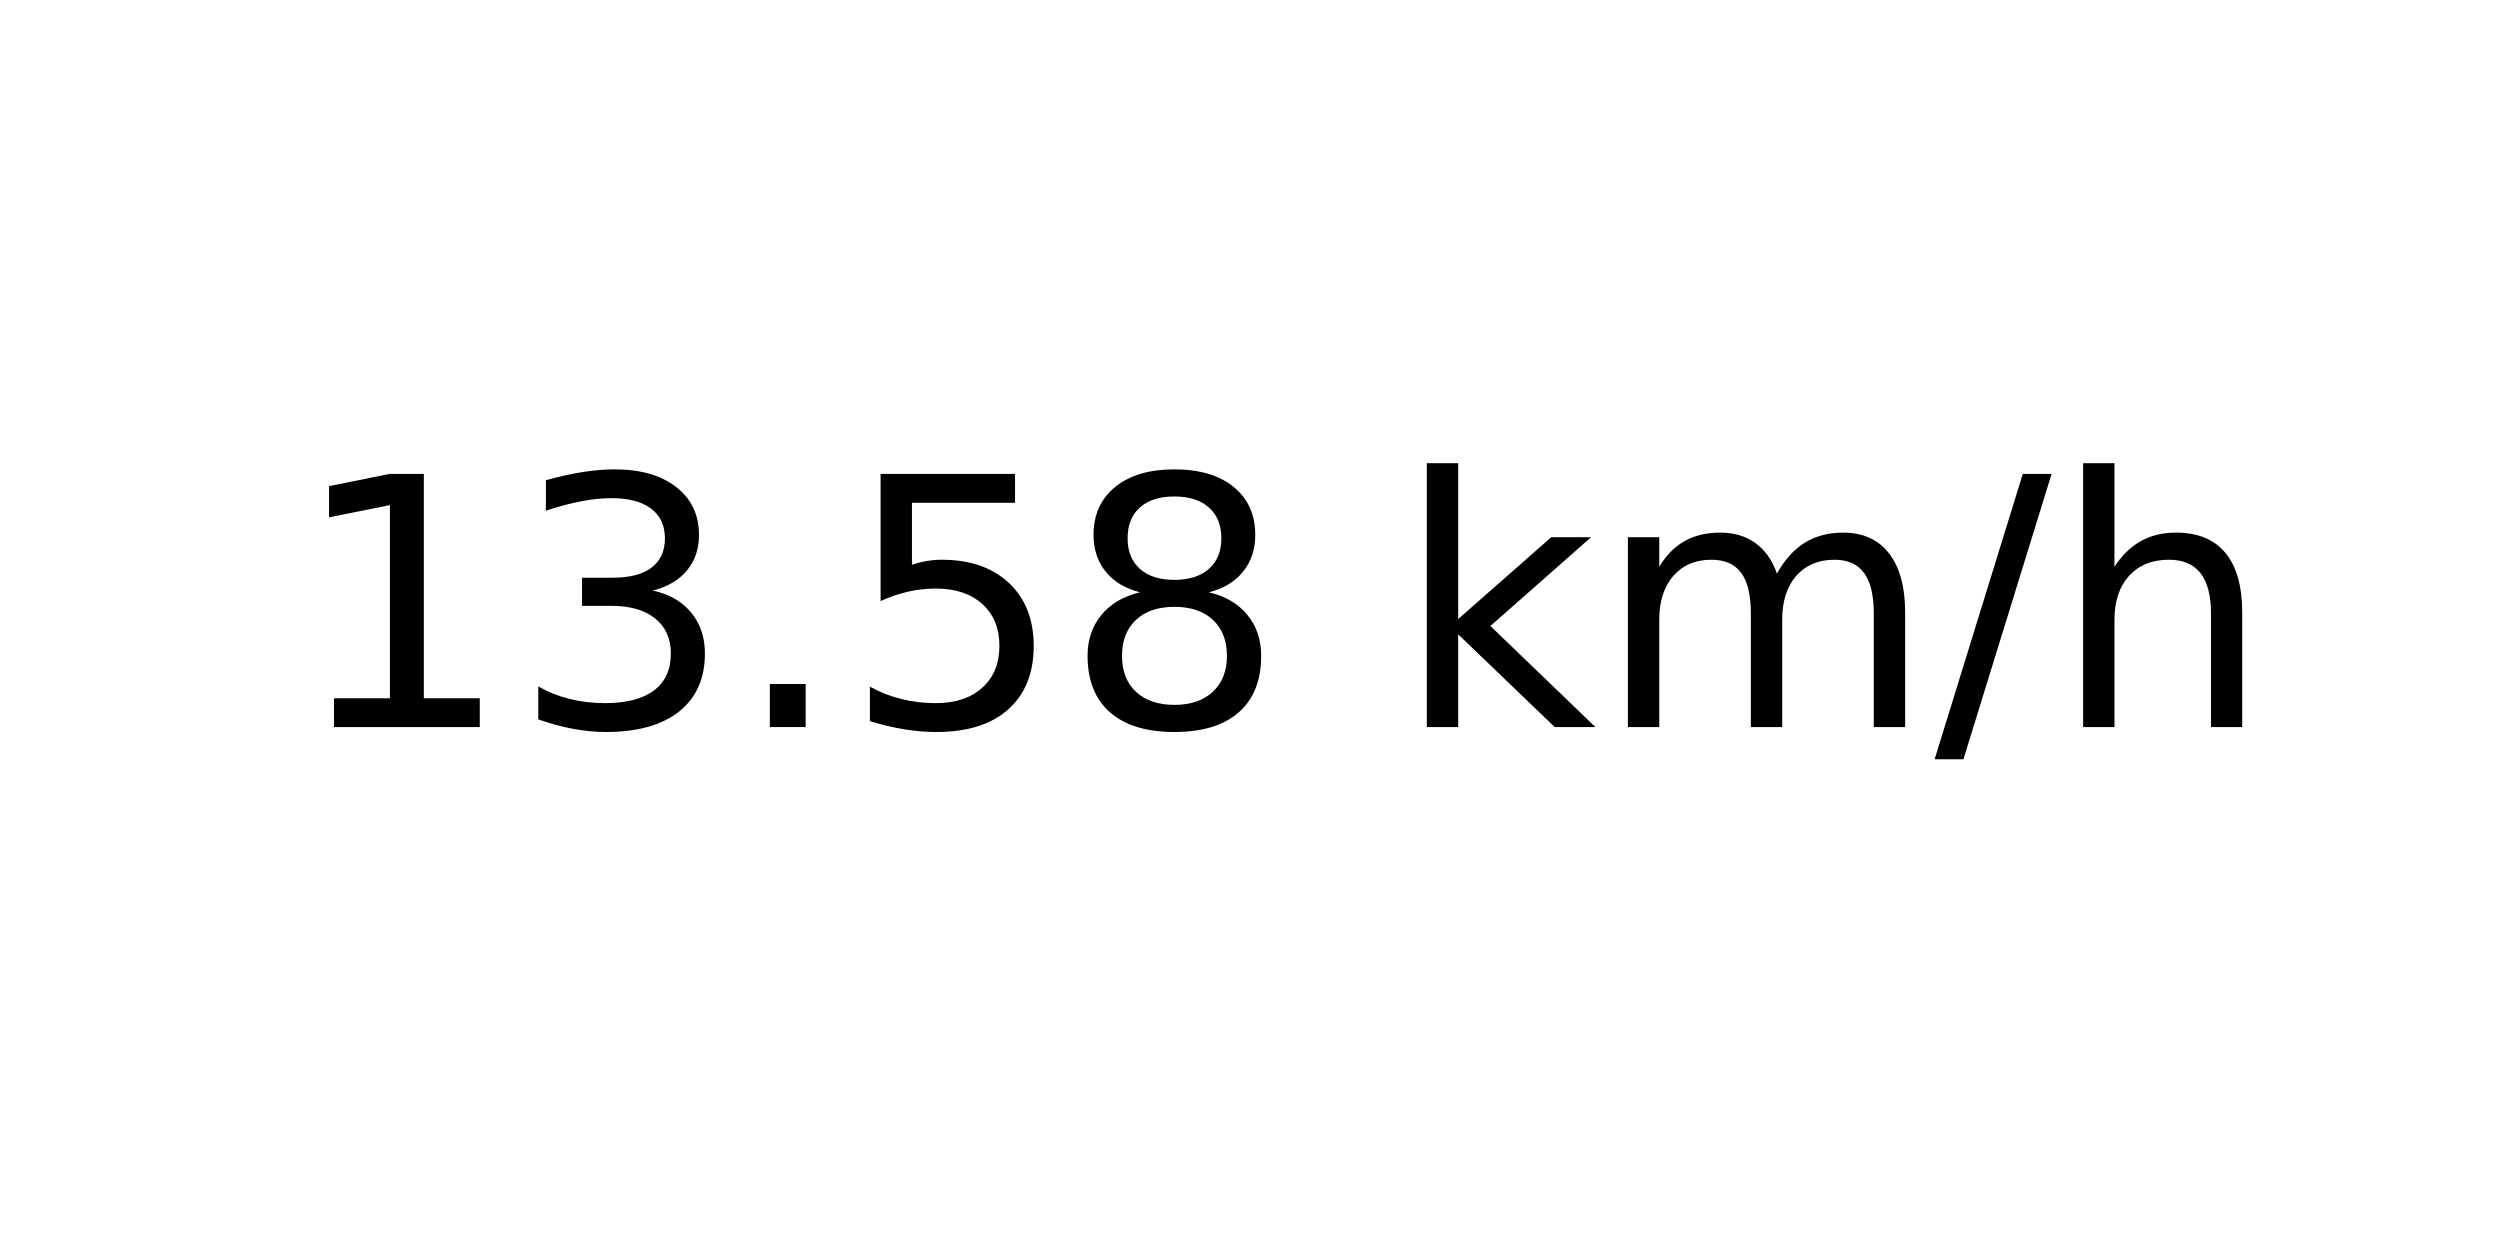
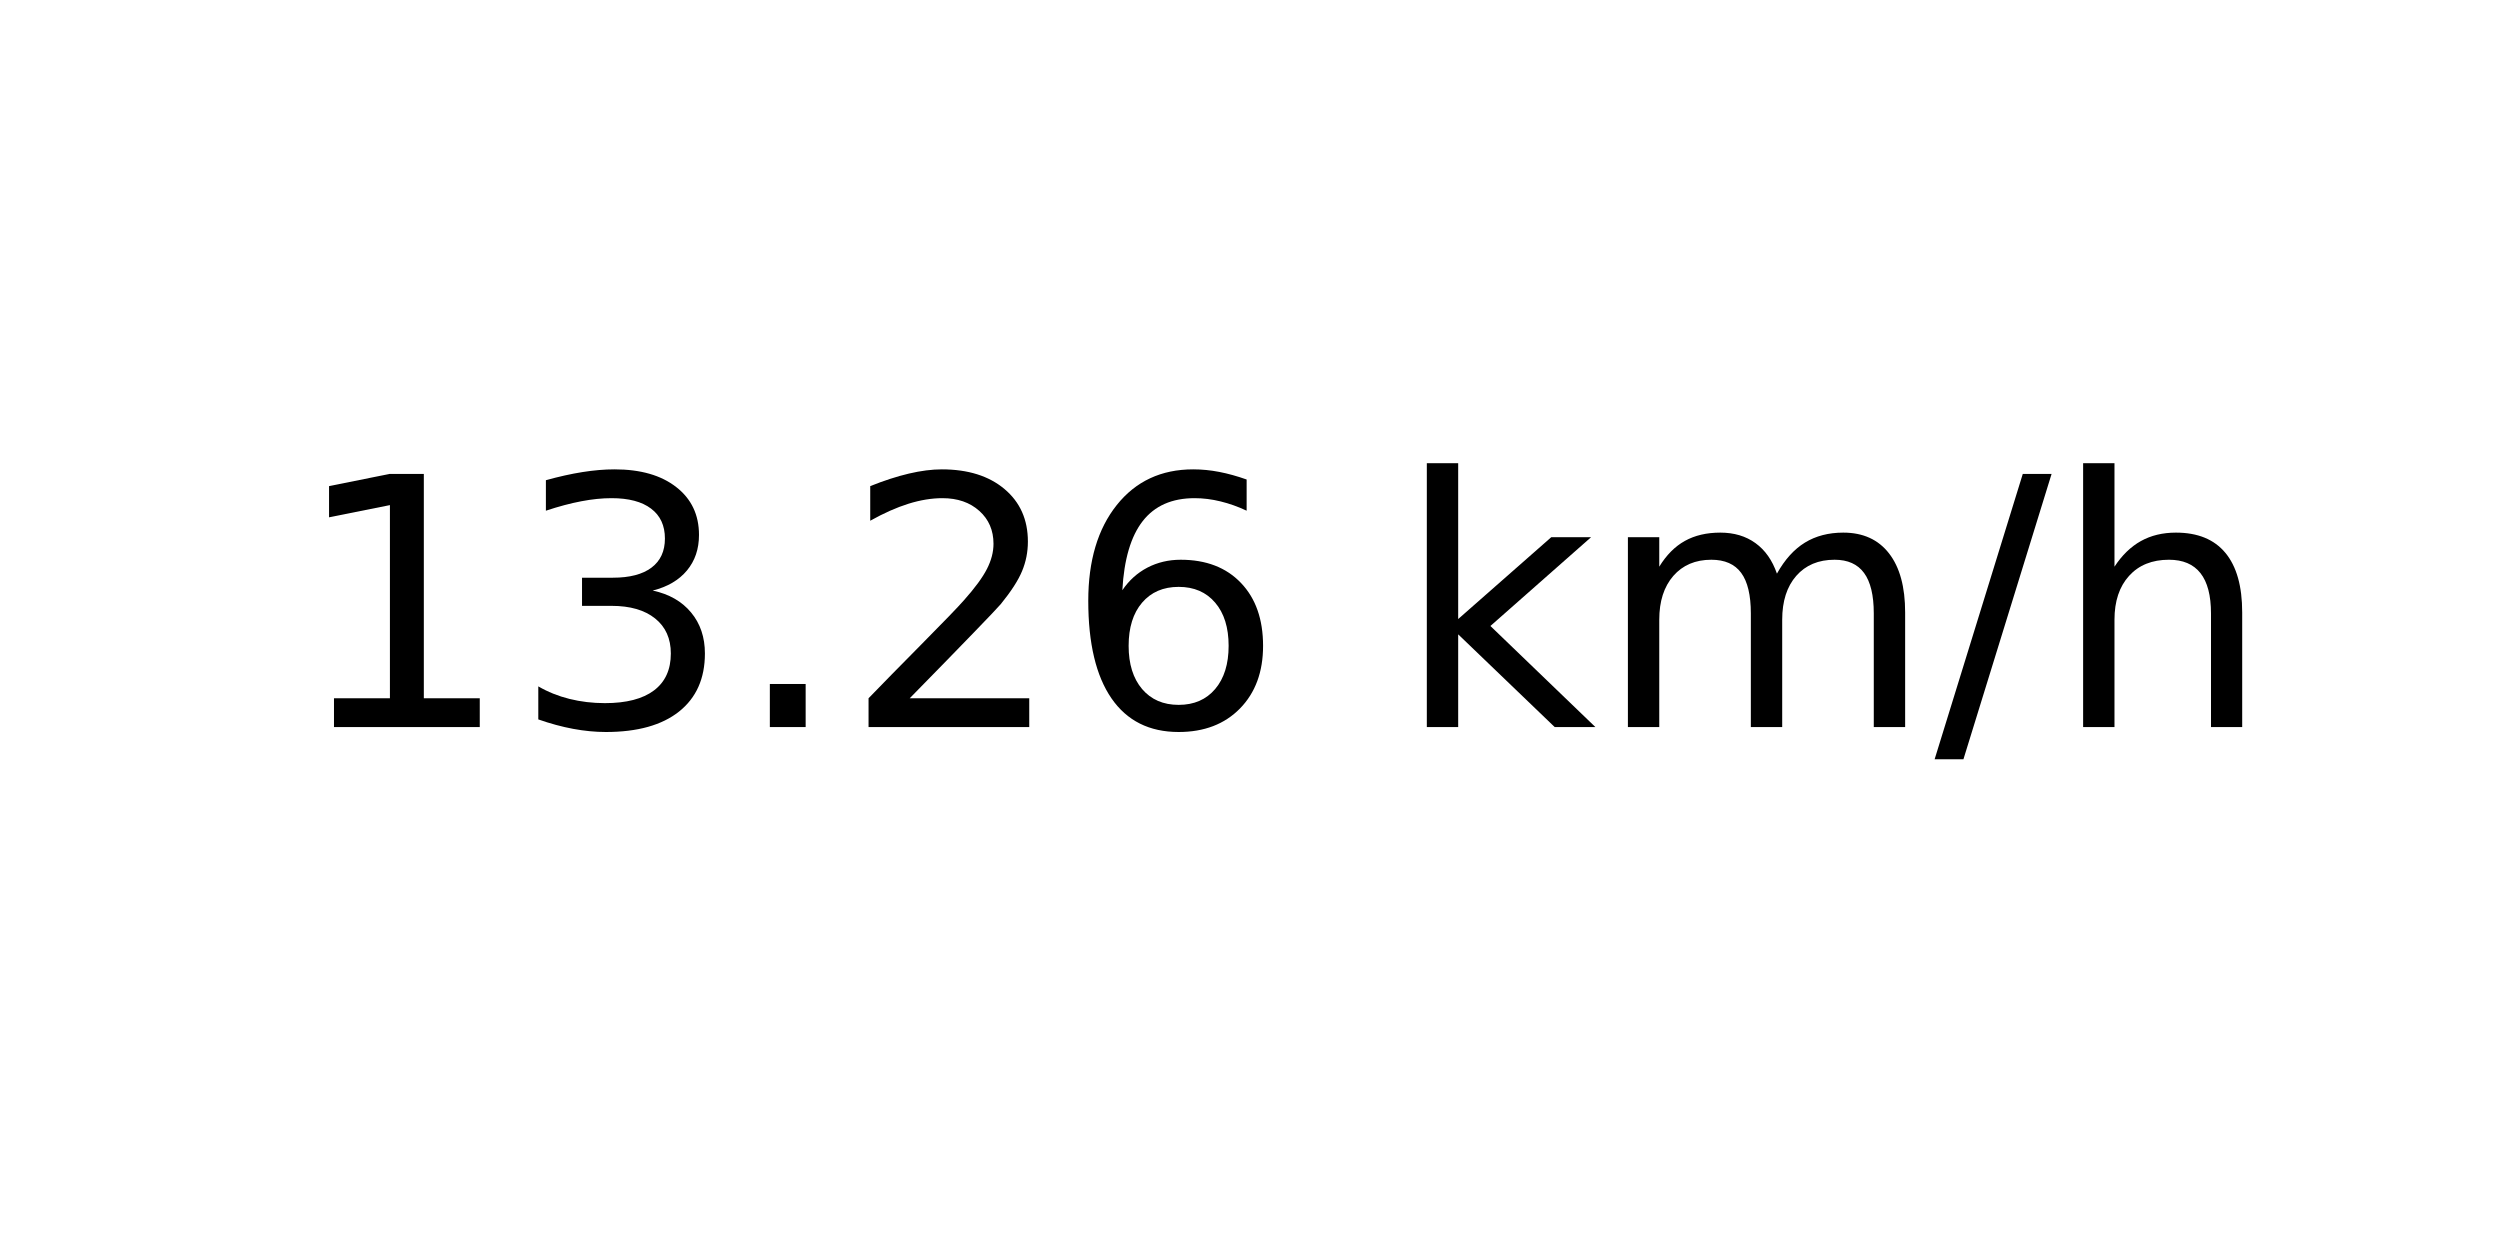
<svg xmlns="http://www.w3.org/2000/svg" xmlns:xlink="http://www.w3.org/1999/xlink" width="72pt" height="36pt" viewBox="0 0 72 36" version="1.1">
  <defs>
    <style type="text/css">*{stroke-linejoin: round; stroke-linecap: butt}</style>
  </defs>
  <g id="figure_1">
    <g id="axes_1">
      <g id="text_1">
        <g transform="translate(8.378125 20.93937) scale(0.1 -0.1)">
          <defs>
            <path id="DejaVuSans-31" d="M 794 531  L 1825 531  L 1825 4091  L 703 3866  L 703 4441  L 1819 4666  L 2450 4666  L 2450 531  L 3481 531  L 3481 0  L 794 0  L 794 531  z " transform="scale(0.015625)" />
            <path id="DejaVuSans-33" d="M 2597 2516  Q 3050 2419 3304 2112  Q 3559 1806 3559 1356  Q 3559 666 3084 287  Q 2609 -91 1734 -91  Q 1441 -91 1130 -33  Q 819 25 488 141  L 488 750  Q 750 597 1062 519  Q 1375 441 1716 441  Q 2309 441 2620 675  Q 2931 909 2931 1356  Q 2931 1769 2642 2001  Q 2353 2234 1838 2234  L 1294 2234  L 1294 2753  L 1863 2753  Q 2328 2753 2575 2939  Q 2822 3125 2822 3475  Q 2822 3834 2567 4026  Q 2313 4219 1838 4219  Q 1578 4219 1281 4162  Q 984 4106 628 3988  L 628 4550  Q 988 4650 1302 4700  Q 1616 4750 1894 4750  Q 2613 4750 3031 4423  Q 3450 4097 3450 3541  Q 3450 3153 3228 2886  Q 3006 2619 2597 2516  z " transform="scale(0.015625)" />
            <path id="DejaVuSans-2e" d="M 684 794  L 1344 794  L 1344 0  L 684 0  L 684 794  z " transform="scale(0.015625)" />
-             <path id="DejaVuSans-35" d="M 691 4666  L 3169 4666  L 3169 4134  L 1269 4134  L 1269 2991  Q 1406 3038 1543 3061  Q 1681 3084 1819 3084  Q 2600 3084 3056 2656  Q 3513 2228 3513 1497  Q 3513 744 3044 326  Q 2575 -91 1722 -91  Q 1428 -91 1123 -41  Q 819 9 494 109  L 494 744  Q 775 591 1075 516  Q 1375 441 1709 441  Q 2250 441 2565 725  Q 2881 1009 2881 1497  Q 2881 1984 2565 2268  Q 2250 2553 1709 2553  Q 1456 2553 1204 2497  Q 953 2441 691 2322  L 691 4666  z " transform="scale(0.015625)" />
-             <path id="DejaVuSans-38" d="M 2034 2216  Q 1584 2216 1326 1975  Q 1069 1734 1069 1313  Q 1069 891 1326 650  Q 1584 409 2034 409  Q 2484 409 2743 651  Q 3003 894 3003 1313  Q 3003 1734 2745 1975  Q 2488 2216 2034 2216  z M 1403 2484  Q 997 2584 770 2862  Q 544 3141 544 3541  Q 544 4100 942 4425  Q 1341 4750 2034 4750  Q 2731 4750 3128 4425  Q 3525 4100 3525 3541  Q 3525 3141 3298 2862  Q 3072 2584 2669 2484  Q 3125 2378 3379 2068  Q 3634 1759 3634 1313  Q 3634 634 3220 271  Q 2806 -91 2034 -91  Q 1263 -91 848 271  Q 434 634 434 1313  Q 434 1759 690 2068  Q 947 2378 1403 2484  z M 1172 3481  Q 1172 3119 1398 2916  Q 1625 2713 2034 2713  Q 2441 2713 2670 2916  Q 2900 3119 2900 3481  Q 2900 3844 2670 4047  Q 2441 4250 2034 4250  Q 1625 4250 1398 4047  Q 1172 3844 1172 3481  z " transform="scale(0.015625)" />
+             <path id="DejaVuSans-32" d="M 1228 531  L 3431 531  L 3431 0  L 469 0  L 469 531  Q 828 903 1448 1529  Q 2069 2156 2228 2338  Q 2531 2678 2651 2914  Q 2772 3150 2772 3378  Q 2772 3750 2511 3984  Q 2250 4219 1831 4219  Q 1534 4219 1204 4116  Q 875 4013 500 3803  L 500 4441  Q 881 4594 1212 4672  Q 1544 4750 1819 4750  Q 2544 4750 2975 4387  Q 3406 4025 3406 3419  Q 3406 3131 3298 2873  Q 3191 2616 2906 2266  Q 2828 2175 2409 1742  Q 1991 1309 1228 531  z " transform="scale(0.015625)" />
+             <path id="DejaVuSans-36" d="M 2113 2584  Q 1688 2584 1439 2293  Q 1191 2003 1191 1497  Q 1191 994 1439 701  Q 1688 409 2113 409  Q 2538 409 2786 701  Q 3034 994 3034 1497  Q 3034 2003 2786 2293  Q 2538 2584 2113 2584  z M 3366 4563  L 3366 3988  Q 3128 4100 2886 4159  Q 2644 4219 2406 4219  Q 1781 4219 1451 3797  Q 1122 3375 1075 2522  Q 1259 2794 1537 2939  Q 1816 3084 2150 3084  Q 2853 3084 3261 2657  Q 3669 2231 3669 1497  Q 3669 778 3244 343  Q 2819 -91 2113 -91  Q 1303 -91 875 529  Q 447 1150 447 2328  Q 447 3434 972 4092  Q 1497 4750 2381 4750  Q 2619 4750 2861 4703  Q 3103 4656 3366 4563  z " transform="scale(0.015625)" />
            <path id="DejaVuSans-20" transform="scale(0.015625)" />
            <path id="DejaVuSans-6b" d="M 581 4863  L 1159 4863  L 1159 1991  L 2875 3500  L 3609 3500  L 1753 1863  L 3688 0  L 2938 0  L 1159 1709  L 1159 0  L 581 0  L 581 4863  z " transform="scale(0.015625)" />
            <path id="DejaVuSans-6d" d="M 3328 2828  Q 3544 3216 3844 3400  Q 4144 3584 4550 3584  Q 5097 3584 5394 3201  Q 5691 2819 5691 2113  L 5691 0  L 5113 0  L 5113 2094  Q 5113 2597 4934 2840  Q 4756 3084 4391 3084  Q 3944 3084 3684 2787  Q 3425 2491 3425 1978  L 3425 0  L 2847 0  L 2847 2094  Q 2847 2600 2669 2842  Q 2491 3084 2119 3084  Q 1678 3084 1418 2786  Q 1159 2488 1159 1978  L 1159 0  L 581 0  L 581 3500  L 1159 3500  L 1159 2956  Q 1356 3278 1631 3431  Q 1906 3584 2284 3584  Q 2666 3584 2933 3390  Q 3200 3197 3328 2828  z " transform="scale(0.015625)" />
            <path id="DejaVuSans-2f" d="M 1625 4666  L 2156 4666  L 531 -594  L 0 -594  L 1625 4666  z " transform="scale(0.015625)" />
            <path id="DejaVuSans-68" d="M 3513 2113  L 3513 0  L 2938 0  L 2938 2094  Q 2938 2591 2744 2837  Q 2550 3084 2163 3084  Q 1697 3084 1428 2787  Q 1159 2491 1159 1978  L 1159 0  L 581 0  L 581 4863  L 1159 4863  L 1159 2956  Q 1366 3272 1645 3428  Q 1925 3584 2291 3584  Q 2894 3584 3203 3211  Q 3513 2838 3513 2113  z " transform="scale(0.015625)" />
          </defs>
          <use xlink:href="#DejaVuSans-31" />
          <use xlink:href="#DejaVuSans-33" x="63.623" />
          <use xlink:href="#DejaVuSans-2e" x="127.246" />
-           <use xlink:href="#DejaVuSans-35" x="159.033" />
-           <use xlink:href="#DejaVuSans-38" x="222.656" />
+           <use xlink:href="#DejaVuSans-32" x="159.033" />
+           <use xlink:href="#DejaVuSans-36" x="222.656" />
          <use xlink:href="#DejaVuSans-20" x="286.279" />
          <use xlink:href="#DejaVuSans-6b" x="318.066" />
          <use xlink:href="#DejaVuSans-6d" x="375.977" />
          <use xlink:href="#DejaVuSans-2f" x="473.389" />
          <use xlink:href="#DejaVuSans-68" x="507.08" />
        </g>
      </g>
    </g>
  </g>
</svg>
